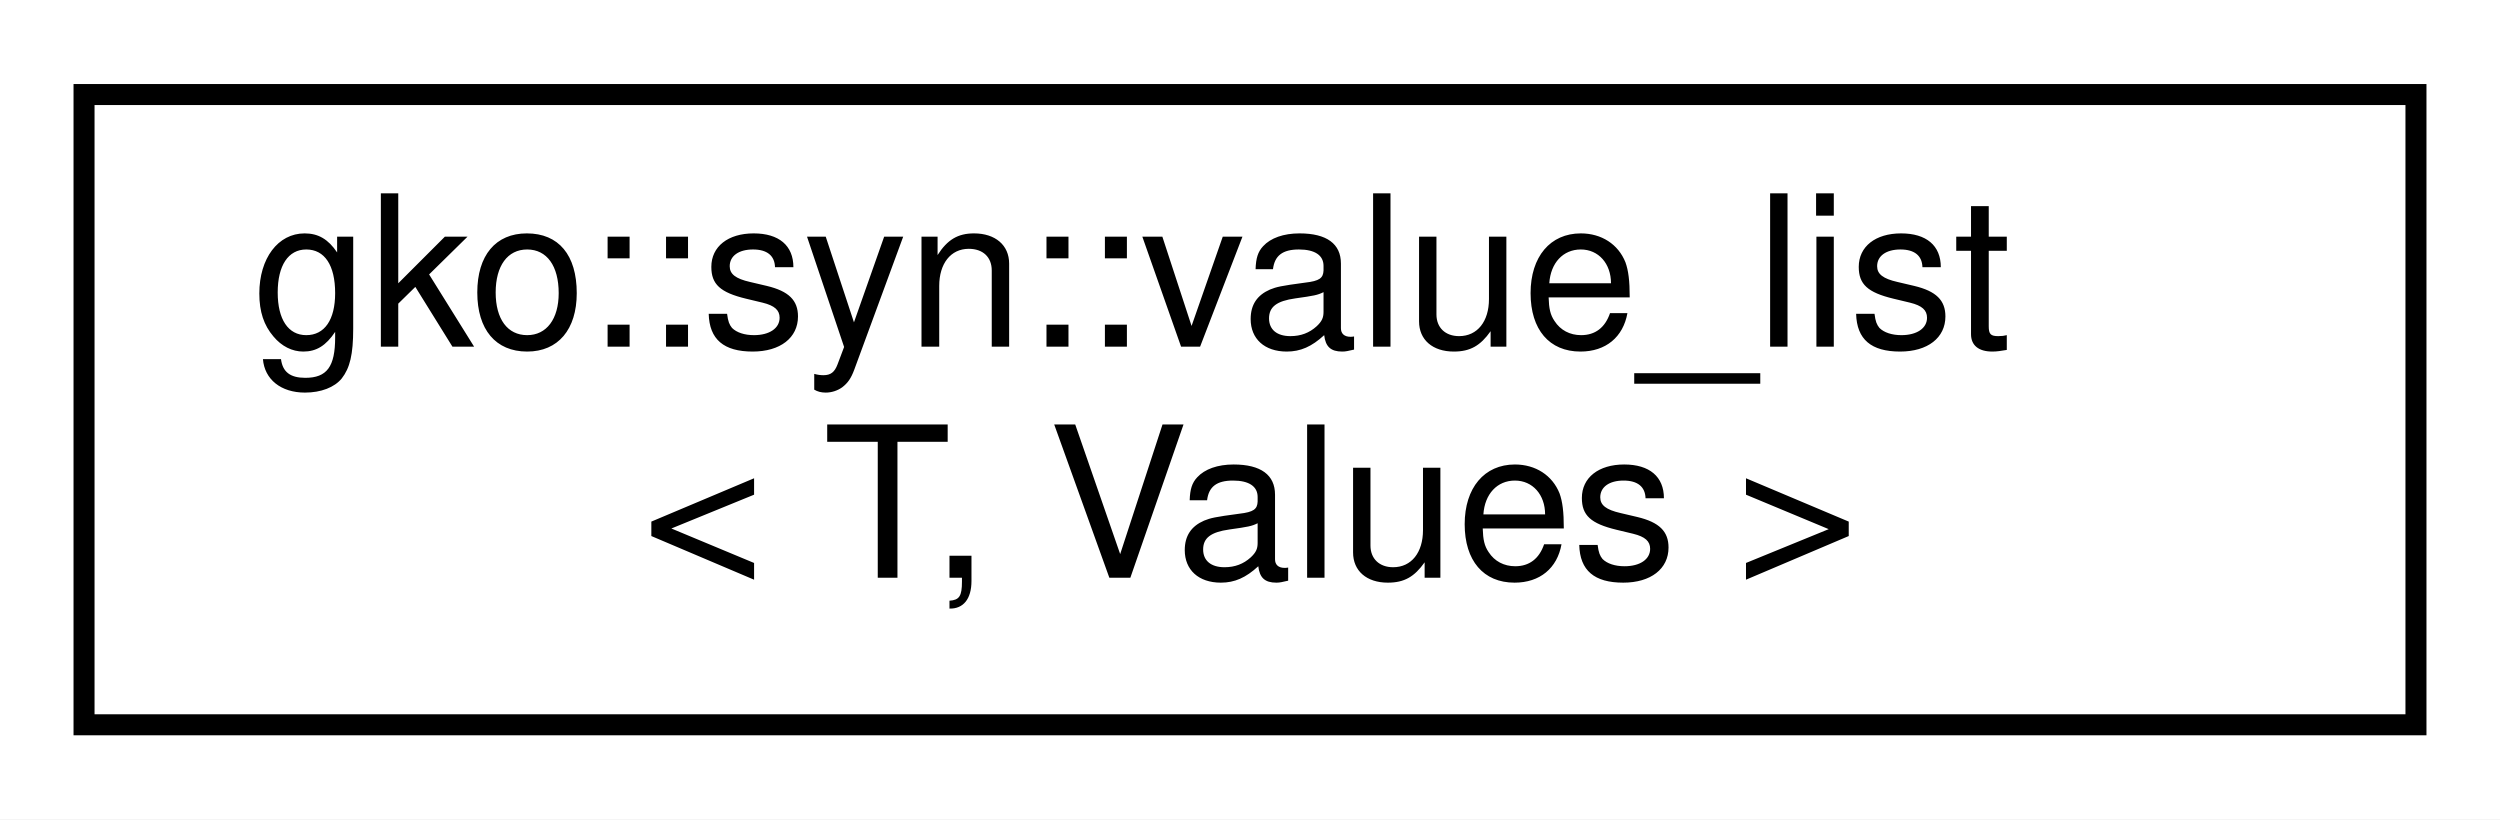
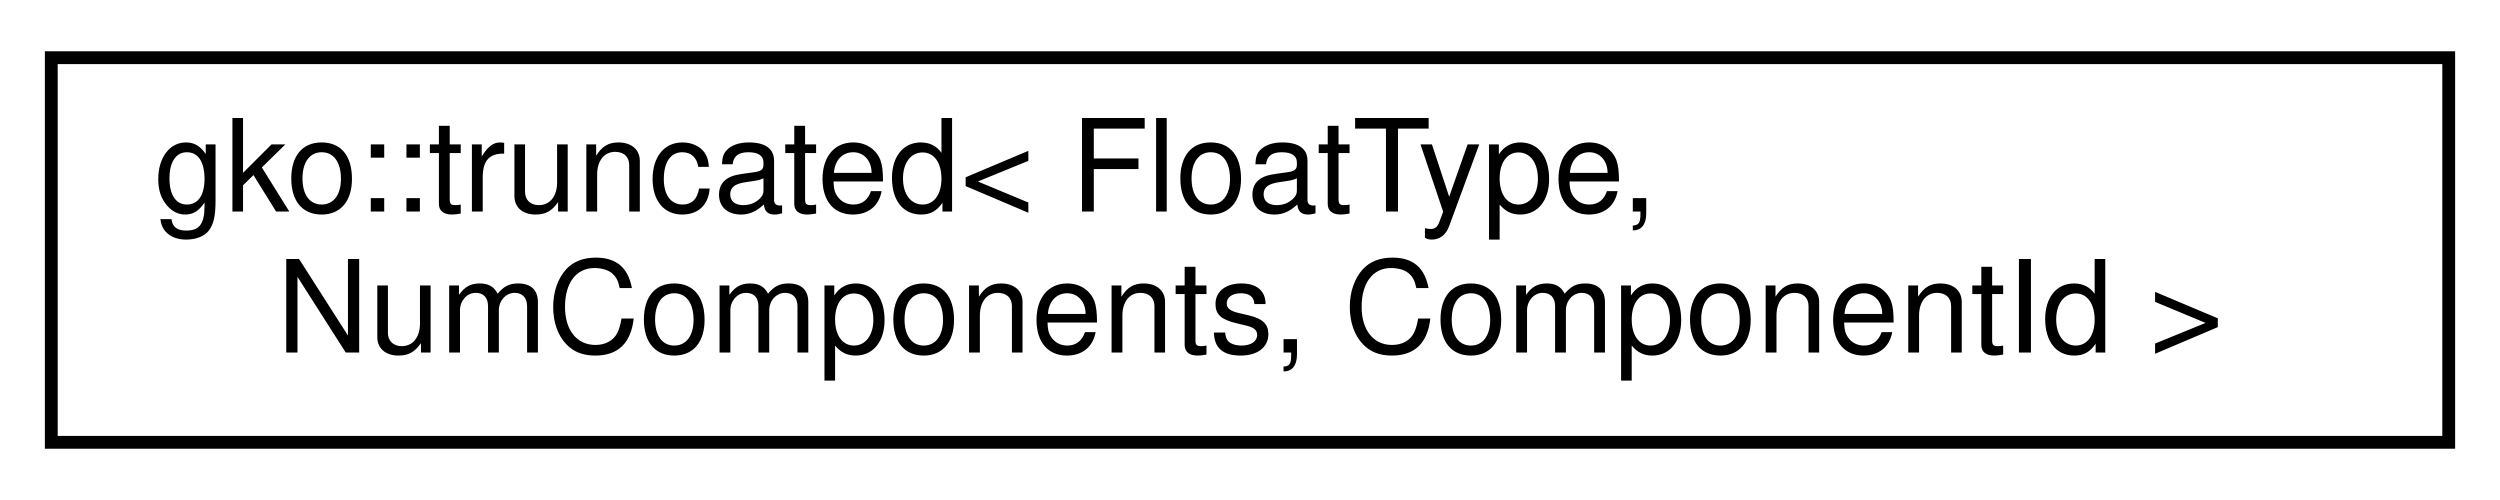
- <svg xmlns="http://www.w3.org/2000/svg" xmlns:xlink="http://www.w3.org/1999/xlink" width="119pt" height="39pt" viewBox="0.00 0.00 119.00 39.00">
+ <svg xmlns="http://www.w3.org/2000/svg" xmlns:xlink="http://www.w3.org/1999/xlink" width="195pt" height="39pt" viewBox="0.00 0.00 195.00 39.00">
  <g id="graph0" class="graph" transform="scale(1 1) rotate(0) translate(4 35)">
-     <polygon fill="#ffffff" stroke="transparent" points="-4,4 -4,-35 115,-35 115,4 -4,4" />
+     <polygon fill="#ffffff" stroke="transparent" points="-4,4 -4,-35 191,-35 191,4 -4,4" />
    <g id="node1" class="node">
      <g id="a_node1">
-         <a xlink:href="structgko_1_1syn_1_1value__list.html" target="_top" xlink:title="value_list records several values with the same type in template.">
-           <polygon fill="#ffffff" stroke="#000000" points="0,-.5 0,-30.5 111,-30.5 111,-.5 0,-.5" />
-           <text text-anchor="start" x="8" y="-18.5" font-family="Helvetica,sans-Serif" font-size="10.00" fill="#000000">gko::syn::value_list</text>
-           <text text-anchor="middle" x="55.5" y="-7.5" font-family="Helvetica,sans-Serif" font-size="10.00" fill="#000000">&lt; T, Values &gt;</text>
+         <a xlink:href="classgko_1_1truncated.html" target="_top" xlink:title=" ">
+           <polygon fill="#ffffff" stroke="#000000" points="0,-.5 0,-30.5 187,-30.5 187,-.5 0,-.5" />
+           <text text-anchor="start" x="8" y="-18.5" font-family="Helvetica,sans-Serif" font-size="10.00" fill="#000000">gko::truncated&lt; FloatType,</text>
+           <text text-anchor="middle" x="93.5" y="-7.5" font-family="Helvetica,sans-Serif" font-size="10.00" fill="#000000"> NumComponents, ComponentId &gt;</text>
        </a>
      </g>
    </g>
  </g>
</svg>
